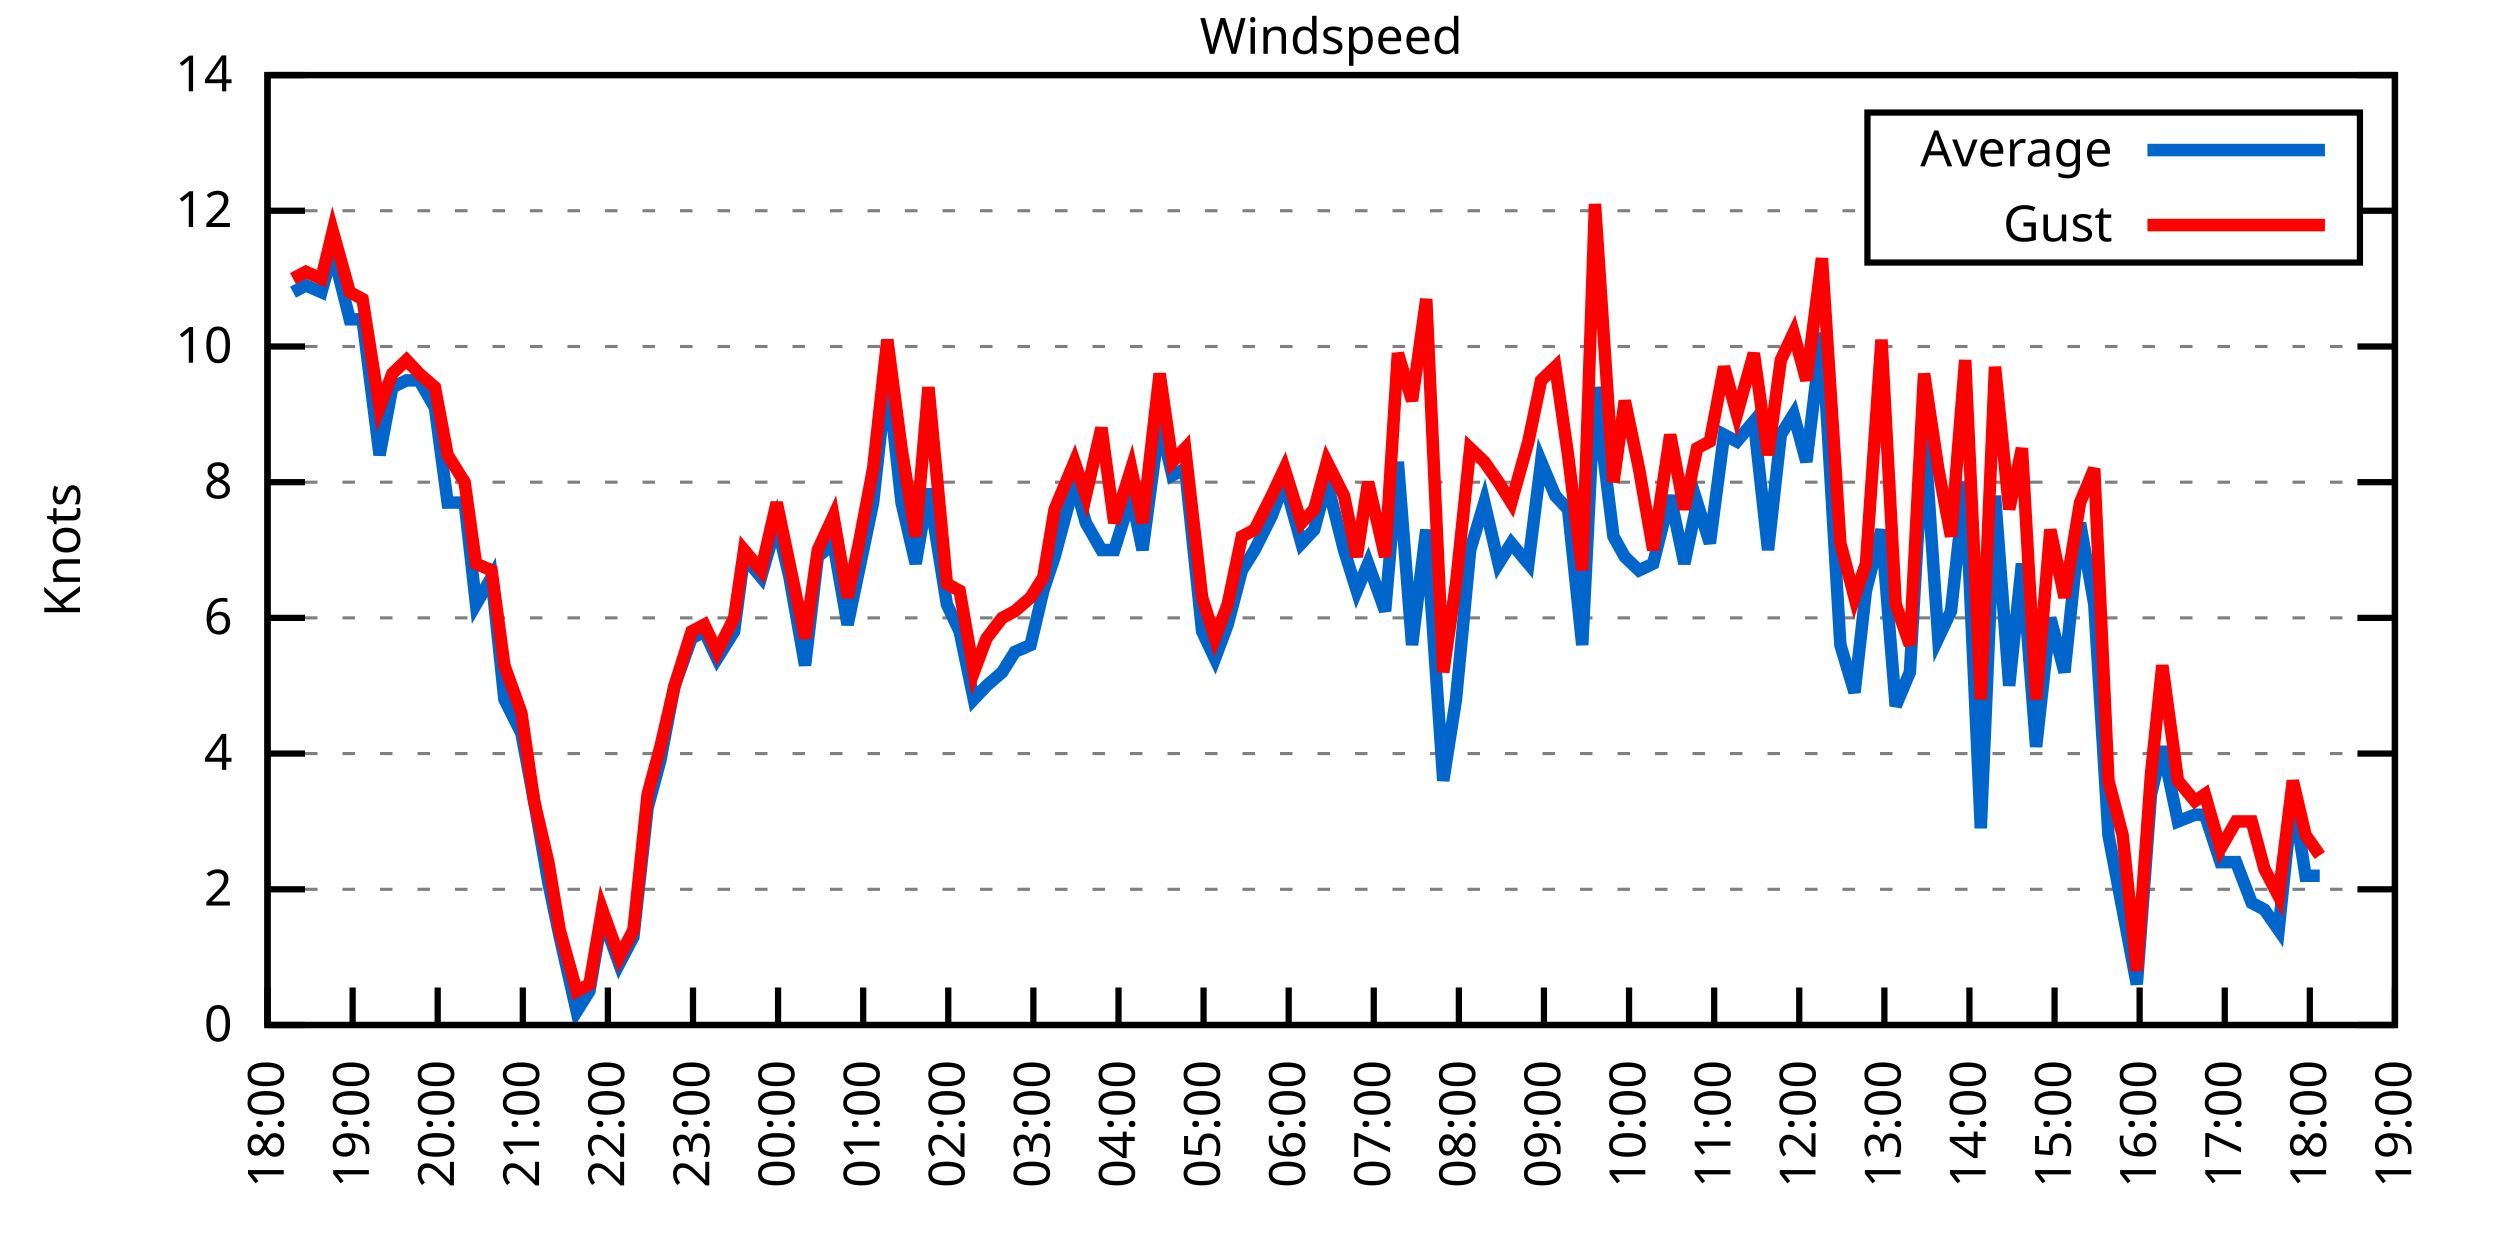
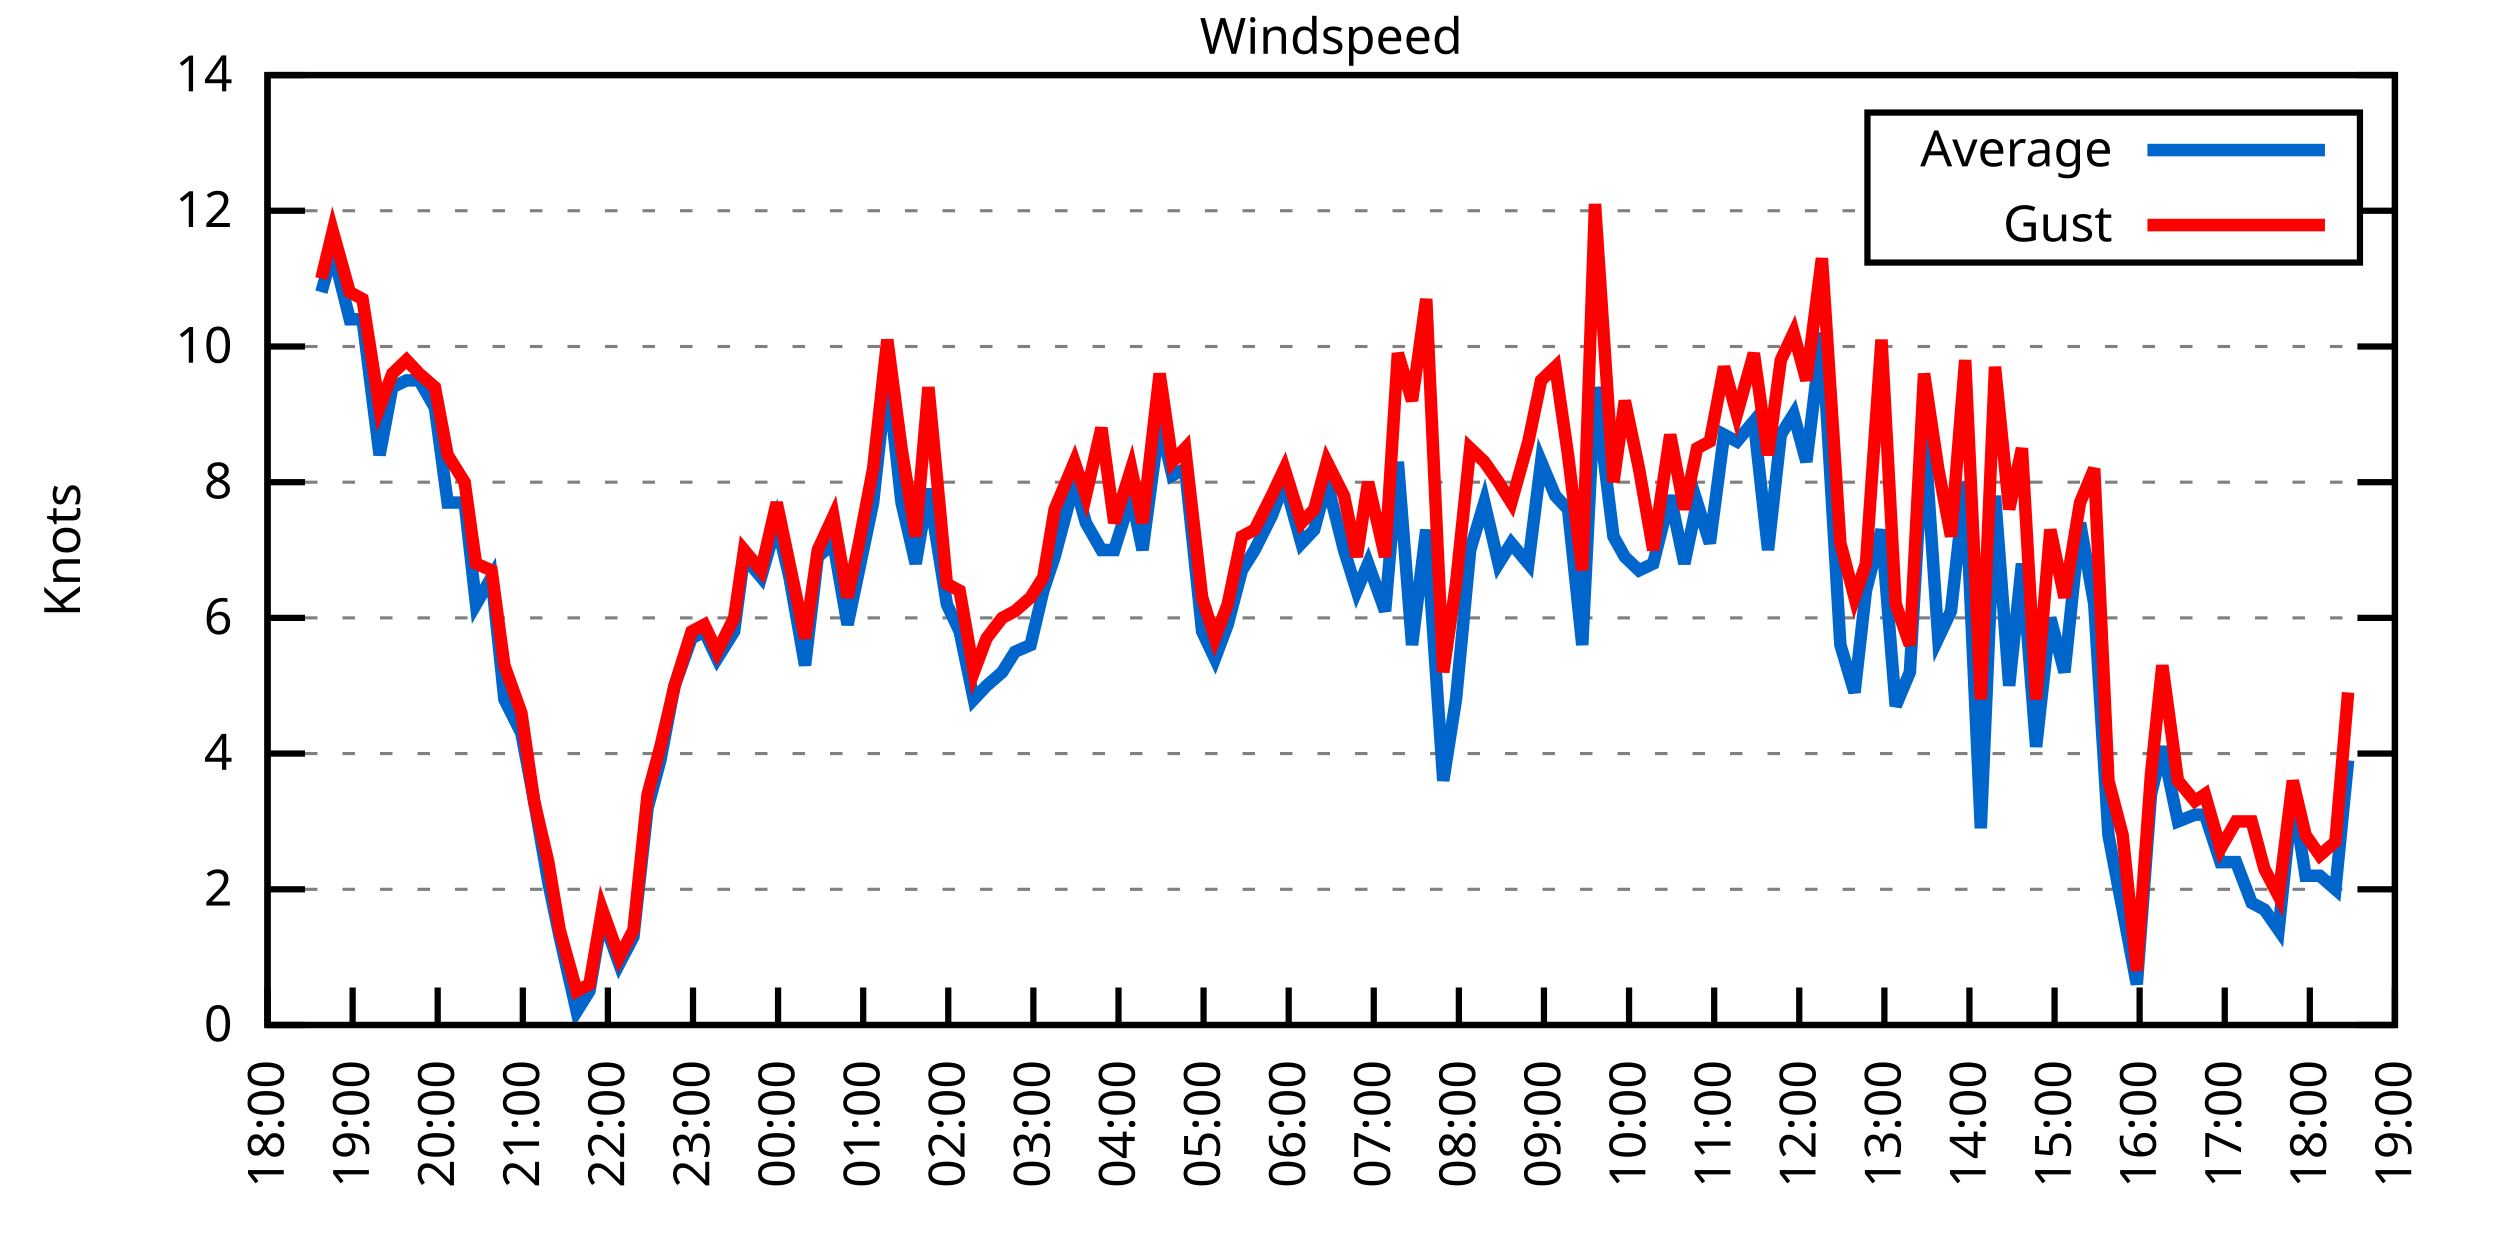
<svg xmlns="http://www.w3.org/2000/svg" xmlns:xlink="http://www.w3.org/1999/xlink" width="400" height="200" viewBox="0 0 400 200">
  <g id="gnuplot_canvas">
    <rect x="0" y="0" width="400" height="200" fill="none" />
    <defs>
      <circle id="gpDot" r="0.5" stroke-width="0.5" stroke="currentColor" />
      <path id="gpPt0" stroke-width="0.333" stroke="currentColor" d="M-1,0 h2 M0,-1 v2" />
      <path id="gpPt1" stroke-width="0.333" stroke="currentColor" d="M-1,-1 L1,1 M1,-1 L-1,1" />
      <path id="gpPt2" stroke-width="0.333" stroke="currentColor" d="M-1,0 L1,0 M0,-1 L0,1 M-1,-1 L1,1 M-1,1 L1,-1" />
      <rect id="gpPt3" stroke-width="0.333" stroke="currentColor" x="-1" y="-1" width="2" height="2" />
      <rect id="gpPt4" stroke-width="0.333" stroke="currentColor" fill="currentColor" x="-1" y="-1" width="2" height="2" />
      <circle id="gpPt5" stroke-width="0.333" stroke="currentColor" cx="0" cy="0" r="1" />
      <use xlink:href="#gpPt5" id="gpPt6" fill="currentColor" stroke="none" />
      <path id="gpPt7" stroke-width="0.333" stroke="currentColor" d="M0,-1.33 L-1.33,0.67 L1.33,0.67 z" />
      <use xlink:href="#gpPt7" id="gpPt8" fill="currentColor" stroke="none" />
      <use xlink:href="#gpPt7" id="gpPt9" stroke="currentColor" transform="rotate(180)" />
      <use xlink:href="#gpPt9" id="gpPt10" fill="currentColor" stroke="none" />
      <use xlink:href="#gpPt3" id="gpPt11" stroke="currentColor" transform="rotate(45)" />
      <use xlink:href="#gpPt11" id="gpPt12" fill="currentColor" stroke="none" />
      <path id="gpPt13" stroke-width="0.333" stroke="currentColor" d="M0,1.330 L1.265,0.411 L0.782,-1.067 L-0.782,-1.076 L-1.265,0.411 z" />
      <use xlink:href="#gpPt13" id="gpPt14" fill="currentColor" stroke="none" />
      <filter id="textbox" filterUnits="objectBoundingBox" x="0" y="0" height="1" width="1">
        <feFlood flood-color="white" flood-opacity="1" result="bgnd" />
        <feComposite in="SourceGraphic" in2="bgnd" operator="atop" />
      </filter>
      <filter id="greybox" filterUnits="objectBoundingBox" x="0" y="0" height="1" width="1">
        <feFlood flood-color="lightgrey" flood-opacity="1" result="grey" />
        <feComposite in="SourceGraphic" in2="grey" operator="atop" />
      </filter>
    </defs>
    <g fill="none" color="white" stroke="currentColor" stroke-width="1.00" stroke-linecap="butt" stroke-linejoin="miter">
</g>
    <g fill="none" color="black" stroke="currentColor" stroke-width="1.00" stroke-linecap="butt" stroke-linejoin="miter">
      <g stroke="none" shape-rendering="crispEdges">
        <polygon fill="rgb(255, 255, 255)" points="42.80,164.00 383.18,164.00 383.18,12.02 42.80,12.02 " />
      </g>
    </g>
    <g fill="none" color="black" stroke="currentColor" stroke-width="1.00" stroke-linecap="butt" stroke-linejoin="miter">
</g>
    <g fill="none" color="black" stroke="black" stroke-width="0.50" stroke-linecap="butt" stroke-linejoin="miter">
</g>
    <g fill="none" color="gray" stroke="currentColor" stroke-width="0.50" stroke-linecap="butt" stroke-linejoin="miter">
      <path stroke="gray" stroke-dasharray="2,4" class="gridline" d="M42.80,164.00 L383.19,164.00  " />
    </g>
    <g fill="none" color="gray" stroke="gray" stroke-width="1.00" stroke-linecap="butt" stroke-linejoin="miter">
</g>
    <g fill="none" color="black" stroke="currentColor" stroke-width="1.00" stroke-linecap="butt" stroke-linejoin="miter">
      <path stroke="black" d="M42.80,164.00 L48.80,164.00 M383.19,164.00 L377.19,164.00  " />
      <g transform="translate(37.20,166.60)" stroke="none" fill="black" font-family="Sans" font-size="8.00" text-anchor="end">
        <text>
          <tspan font-family="Sans"> 0</tspan>
        </text>
      </g>
    </g>
    <g fill="none" color="black" stroke="currentColor" stroke-width="1.00" stroke-linecap="butt" stroke-linejoin="miter">
</g>
    <g fill="none" color="black" stroke="black" stroke-width="0.50" stroke-linecap="butt" stroke-linejoin="miter">
</g>
    <g fill="none" color="gray" stroke="currentColor" stroke-width="0.50" stroke-linecap="butt" stroke-linejoin="miter">
      <path stroke="gray" stroke-dasharray="2,4" class="gridline" d="M42.80,142.29 L383.19,142.29  " />
    </g>
    <g fill="none" color="gray" stroke="gray" stroke-width="1.00" stroke-linecap="butt" stroke-linejoin="miter">
</g>
    <g fill="none" color="black" stroke="currentColor" stroke-width="1.00" stroke-linecap="butt" stroke-linejoin="miter">
      <path stroke="black" d="M42.80,142.29 L48.80,142.29 M383.19,142.29 L377.19,142.29  " />
      <g transform="translate(37.20,144.89)" stroke="none" fill="black" font-family="Sans" font-size="8.00" text-anchor="end">
        <text>
          <tspan font-family="Sans"> 2</tspan>
        </text>
      </g>
    </g>
    <g fill="none" color="black" stroke="currentColor" stroke-width="1.00" stroke-linecap="butt" stroke-linejoin="miter">
</g>
    <g fill="none" color="black" stroke="black" stroke-width="0.50" stroke-linecap="butt" stroke-linejoin="miter">
</g>
    <g fill="none" color="gray" stroke="currentColor" stroke-width="0.50" stroke-linecap="butt" stroke-linejoin="miter">
      <path stroke="gray" stroke-dasharray="2,4" class="gridline" d="M42.80,120.57 L383.19,120.57  " />
    </g>
    <g fill="none" color="gray" stroke="gray" stroke-width="1.00" stroke-linecap="butt" stroke-linejoin="miter">
</g>
    <g fill="none" color="black" stroke="currentColor" stroke-width="1.00" stroke-linecap="butt" stroke-linejoin="miter">
      <path stroke="black" d="M42.80,120.57 L48.80,120.57 M383.19,120.57 L377.19,120.57  " />
      <g transform="translate(37.20,123.17)" stroke="none" fill="black" font-family="Sans" font-size="8.00" text-anchor="end">
        <text>
          <tspan font-family="Sans"> 4</tspan>
        </text>
      </g>
    </g>
    <g fill="none" color="black" stroke="currentColor" stroke-width="1.00" stroke-linecap="butt" stroke-linejoin="miter">
</g>
    <g fill="none" color="black" stroke="black" stroke-width="0.50" stroke-linecap="butt" stroke-linejoin="miter">
</g>
    <g fill="none" color="gray" stroke="currentColor" stroke-width="0.50" stroke-linecap="butt" stroke-linejoin="miter">
      <path stroke="gray" stroke-dasharray="2,4" class="gridline" d="M42.80,98.86 L383.19,98.86  " />
    </g>
    <g fill="none" color="gray" stroke="gray" stroke-width="1.00" stroke-linecap="butt" stroke-linejoin="miter">
</g>
    <g fill="none" color="black" stroke="currentColor" stroke-width="1.00" stroke-linecap="butt" stroke-linejoin="miter">
      <path stroke="black" d="M42.80,98.86 L48.80,98.86 M383.19,98.86 L377.19,98.86  " />
      <g transform="translate(37.20,101.46)" stroke="none" fill="black" font-family="Sans" font-size="8.00" text-anchor="end">
        <text>
          <tspan font-family="Sans"> 6</tspan>
        </text>
      </g>
    </g>
    <g fill="none" color="black" stroke="currentColor" stroke-width="1.00" stroke-linecap="butt" stroke-linejoin="miter">
</g>
    <g fill="none" color="black" stroke="black" stroke-width="0.50" stroke-linecap="butt" stroke-linejoin="miter">
</g>
    <g fill="none" color="gray" stroke="currentColor" stroke-width="0.50" stroke-linecap="butt" stroke-linejoin="miter">
      <path stroke="gray" stroke-dasharray="2,4" class="gridline" d="M42.80,77.15 L383.19,77.15  " />
    </g>
    <g fill="none" color="gray" stroke="gray" stroke-width="1.00" stroke-linecap="butt" stroke-linejoin="miter">
</g>
    <g fill="none" color="black" stroke="currentColor" stroke-width="1.00" stroke-linecap="butt" stroke-linejoin="miter">
      <path stroke="black" d="M42.80,77.15 L48.80,77.15 M383.19,77.15 L377.19,77.15  " />
      <g transform="translate(37.20,79.75)" stroke="none" fill="black" font-family="Sans" font-size="8.00" text-anchor="end">
        <text>
          <tspan font-family="Sans"> 8</tspan>
        </text>
      </g>
    </g>
    <g fill="none" color="black" stroke="currentColor" stroke-width="1.00" stroke-linecap="butt" stroke-linejoin="miter">
</g>
    <g fill="none" color="black" stroke="black" stroke-width="0.50" stroke-linecap="butt" stroke-linejoin="miter">
</g>
    <g fill="none" color="gray" stroke="currentColor" stroke-width="0.50" stroke-linecap="butt" stroke-linejoin="miter">
      <path stroke="gray" stroke-dasharray="2,4" class="gridline" d="M42.80,55.44 L383.19,55.44  " />
    </g>
    <g fill="none" color="gray" stroke="gray" stroke-width="1.00" stroke-linecap="butt" stroke-linejoin="miter">
</g>
    <g fill="none" color="black" stroke="currentColor" stroke-width="1.00" stroke-linecap="butt" stroke-linejoin="miter">
      <path stroke="black" d="M42.80,55.44 L48.80,55.44 M383.19,55.44 L377.19,55.44  " />
      <g transform="translate(37.20,58.04)" stroke="none" fill="black" font-family="Sans" font-size="8.00" text-anchor="end">
        <text>
          <tspan font-family="Sans"> 10</tspan>
        </text>
      </g>
    </g>
    <g fill="none" color="black" stroke="currentColor" stroke-width="1.00" stroke-linecap="butt" stroke-linejoin="miter">
</g>
    <g fill="none" color="black" stroke="black" stroke-width="0.50" stroke-linecap="butt" stroke-linejoin="miter">
</g>
    <g fill="none" color="gray" stroke="currentColor" stroke-width="0.50" stroke-linecap="butt" stroke-linejoin="miter">
      <path stroke="gray" stroke-dasharray="2,4" class="gridline" d="M42.80,33.72 L298.79,33.72 M377.59,33.72 L383.19,33.72  " />
    </g>
    <g fill="none" color="gray" stroke="gray" stroke-width="1.00" stroke-linecap="butt" stroke-linejoin="miter">
</g>
    <g fill="none" color="black" stroke="currentColor" stroke-width="1.00" stroke-linecap="butt" stroke-linejoin="miter">
      <path stroke="black" d="M42.80,33.72 L48.80,33.72 M383.19,33.72 L377.19,33.72  " />
      <g transform="translate(37.20,36.32)" stroke="none" fill="black" font-family="Sans" font-size="8.00" text-anchor="end">
        <text>
          <tspan font-family="Sans"> 12</tspan>
        </text>
      </g>
    </g>
    <g fill="none" color="black" stroke="currentColor" stroke-width="1.00" stroke-linecap="butt" stroke-linejoin="miter">
</g>
    <g fill="none" color="black" stroke="black" stroke-width="0.50" stroke-linecap="butt" stroke-linejoin="miter">
</g>
    <g fill="none" color="gray" stroke="currentColor" stroke-width="0.50" stroke-linecap="butt" stroke-linejoin="miter">
      <path stroke="gray" stroke-dasharray="2,4" class="gridline" d="M42.80,12.01 L383.19,12.01  " />
    </g>
    <g fill="none" color="gray" stroke="gray" stroke-width="1.00" stroke-linecap="butt" stroke-linejoin="miter">
</g>
    <g fill="none" color="black" stroke="currentColor" stroke-width="1.00" stroke-linecap="butt" stroke-linejoin="miter">
      <path stroke="black" d="M42.80,12.01 L48.80,12.01 M383.19,12.01 L377.19,12.01  " />
      <g transform="translate(37.20,14.61)" stroke="none" fill="black" font-family="Sans" font-size="8.00" text-anchor="end">
        <text>
          <tspan font-family="Sans"> 14</tspan>
        </text>
      </g>
    </g>
    <g fill="none" color="black" stroke="currentColor" stroke-width="1.00" stroke-linecap="butt" stroke-linejoin="miter">
      <path stroke="black" d="M42.80,164.00 L42.80,158.00  " />
      <g transform="translate(45.40,169.60) rotate(270.00)" stroke="none" fill="black" font-family="Sans" font-size="8.00" text-anchor="end">
        <text>
          <tspan font-family="Sans">18:00</tspan>
        </text>
      </g>
    </g>
    <g fill="none" color="black" stroke="currentColor" stroke-width="1.00" stroke-linecap="butt" stroke-linejoin="miter">
      <path stroke="black" d="M56.42,164.00 L56.42,158.00  " />
      <g transform="translate(59.02,169.60) rotate(270.00)" stroke="none" fill="black" font-family="Sans" font-size="8.00" text-anchor="end">
        <text>
          <tspan font-family="Sans">19:00</tspan>
        </text>
      </g>
    </g>
    <g fill="none" color="black" stroke="currentColor" stroke-width="1.00" stroke-linecap="butt" stroke-linejoin="miter">
      <path stroke="black" d="M70.03,164.00 L70.03,158.00  " />
      <g transform="translate(72.63,169.60) rotate(270.00)" stroke="none" fill="black" font-family="Sans" font-size="8.00" text-anchor="end">
        <text>
          <tspan font-family="Sans">20:00</tspan>
        </text>
      </g>
    </g>
    <g fill="none" color="black" stroke="currentColor" stroke-width="1.00" stroke-linecap="butt" stroke-linejoin="miter">
      <path stroke="black" d="M83.65,164.00 L83.65,158.00  " />
      <g transform="translate(86.25,169.60) rotate(270.00)" stroke="none" fill="black" font-family="Sans" font-size="8.00" text-anchor="end">
        <text>
          <tspan font-family="Sans">21:00</tspan>
        </text>
      </g>
    </g>
    <g fill="none" color="black" stroke="currentColor" stroke-width="1.00" stroke-linecap="butt" stroke-linejoin="miter">
      <path stroke="black" d="M97.26,164.00 L97.26,158.00  " />
      <g transform="translate(99.86,169.60) rotate(270.00)" stroke="none" fill="black" font-family="Sans" font-size="8.00" text-anchor="end">
        <text>
          <tspan font-family="Sans">22:00</tspan>
        </text>
      </g>
    </g>
    <g fill="none" color="black" stroke="currentColor" stroke-width="1.00" stroke-linecap="butt" stroke-linejoin="miter">
      <path stroke="black" d="M110.88,164.00 L110.88,158.00  " />
      <g transform="translate(113.48,169.60) rotate(270.00)" stroke="none" fill="black" font-family="Sans" font-size="8.00" text-anchor="end">
        <text>
          <tspan font-family="Sans">23:00</tspan>
        </text>
      </g>
    </g>
    <g fill="none" color="black" stroke="currentColor" stroke-width="1.00" stroke-linecap="butt" stroke-linejoin="miter">
      <path stroke="black" d="M124.49,164.00 L124.49,158.00  " />
      <g transform="translate(127.09,169.60) rotate(270.00)" stroke="none" fill="black" font-family="Sans" font-size="8.00" text-anchor="end">
        <text>
          <tspan font-family="Sans">00:00</tspan>
        </text>
      </g>
    </g>
    <g fill="none" color="black" stroke="currentColor" stroke-width="1.00" stroke-linecap="butt" stroke-linejoin="miter">
      <path stroke="black" d="M138.11,164.00 L138.11,158.00  " />
      <g transform="translate(140.71,169.60) rotate(270.00)" stroke="none" fill="black" font-family="Sans" font-size="8.00" text-anchor="end">
        <text>
          <tspan font-family="Sans">01:00</tspan>
        </text>
      </g>
    </g>
    <g fill="none" color="black" stroke="currentColor" stroke-width="1.00" stroke-linecap="butt" stroke-linejoin="miter">
      <path stroke="black" d="M151.72,164.00 L151.72,158.00  " />
      <g transform="translate(154.32,169.60) rotate(270.00)" stroke="none" fill="black" font-family="Sans" font-size="8.00" text-anchor="end">
        <text>
          <tspan font-family="Sans">02:00</tspan>
        </text>
      </g>
    </g>
    <g fill="none" color="black" stroke="currentColor" stroke-width="1.00" stroke-linecap="butt" stroke-linejoin="miter">
      <path stroke="black" d="M165.34,164.00 L165.34,158.00  " />
      <g transform="translate(167.94,169.60) rotate(270.00)" stroke="none" fill="black" font-family="Sans" font-size="8.00" text-anchor="end">
        <text>
          <tspan font-family="Sans">03:00</tspan>
        </text>
      </g>
    </g>
    <g fill="none" color="black" stroke="currentColor" stroke-width="1.00" stroke-linecap="butt" stroke-linejoin="miter">
      <path stroke="black" d="M178.96,164.00 L178.96,158.00  " />
      <g transform="translate(181.56,169.60) rotate(270.00)" stroke="none" fill="black" font-family="Sans" font-size="8.00" text-anchor="end">
        <text>
          <tspan font-family="Sans">04:00</tspan>
        </text>
      </g>
    </g>
    <g fill="none" color="black" stroke="currentColor" stroke-width="1.00" stroke-linecap="butt" stroke-linejoin="miter">
      <path stroke="black" d="M192.57,164.00 L192.57,158.00  " />
      <g transform="translate(195.17,169.60) rotate(270.00)" stroke="none" fill="black" font-family="Sans" font-size="8.00" text-anchor="end">
        <text>
          <tspan font-family="Sans">05:00</tspan>
        </text>
      </g>
    </g>
    <g fill="none" color="black" stroke="currentColor" stroke-width="1.00" stroke-linecap="butt" stroke-linejoin="miter">
      <path stroke="black" d="M206.19,164.00 L206.19,158.00  " />
      <g transform="translate(208.79,169.60) rotate(270.00)" stroke="none" fill="black" font-family="Sans" font-size="8.00" text-anchor="end">
        <text>
          <tspan font-family="Sans">06:00</tspan>
        </text>
      </g>
    </g>
    <g fill="none" color="black" stroke="currentColor" stroke-width="1.00" stroke-linecap="butt" stroke-linejoin="miter">
      <path stroke="black" d="M219.80,164.00 L219.80,158.00  " />
      <g transform="translate(222.40,169.60) rotate(270.00)" stroke="none" fill="black" font-family="Sans" font-size="8.00" text-anchor="end">
        <text>
          <tspan font-family="Sans">07:00</tspan>
        </text>
      </g>
    </g>
    <g fill="none" color="black" stroke="currentColor" stroke-width="1.00" stroke-linecap="butt" stroke-linejoin="miter">
      <path stroke="black" d="M233.42,164.00 L233.42,158.00  " />
      <g transform="translate(236.02,169.60) rotate(270.00)" stroke="none" fill="black" font-family="Sans" font-size="8.00" text-anchor="end">
        <text>
          <tspan font-family="Sans">08:00</tspan>
        </text>
      </g>
    </g>
    <g fill="none" color="black" stroke="currentColor" stroke-width="1.00" stroke-linecap="butt" stroke-linejoin="miter">
      <path stroke="black" d="M247.03,164.00 L247.03,158.00  " />
      <g transform="translate(249.63,169.60) rotate(270.00)" stroke="none" fill="black" font-family="Sans" font-size="8.00" text-anchor="end">
        <text>
          <tspan font-family="Sans">09:00</tspan>
        </text>
      </g>
    </g>
    <g fill="none" color="black" stroke="currentColor" stroke-width="1.00" stroke-linecap="butt" stroke-linejoin="miter">
      <path stroke="black" d="M260.65,164.00 L260.65,158.00  " />
      <g transform="translate(263.25,169.60) rotate(270.00)" stroke="none" fill="black" font-family="Sans" font-size="8.00" text-anchor="end">
        <text>
          <tspan font-family="Sans">10:00</tspan>
        </text>
      </g>
    </g>
    <g fill="none" color="black" stroke="currentColor" stroke-width="1.00" stroke-linecap="butt" stroke-linejoin="miter">
      <path stroke="black" d="M274.27,164.00 L274.27,158.00  " />
      <g transform="translate(276.87,169.60) rotate(270.00)" stroke="none" fill="black" font-family="Sans" font-size="8.00" text-anchor="end">
        <text>
          <tspan font-family="Sans">11:00</tspan>
        </text>
      </g>
    </g>
    <g fill="none" color="black" stroke="currentColor" stroke-width="1.00" stroke-linecap="butt" stroke-linejoin="miter">
      <path stroke="black" d="M287.88,164.00 L287.88,158.00  " />
      <g transform="translate(290.48,169.60) rotate(270.00)" stroke="none" fill="black" font-family="Sans" font-size="8.00" text-anchor="end">
        <text>
          <tspan font-family="Sans">12:00</tspan>
        </text>
      </g>
    </g>
    <g fill="none" color="black" stroke="currentColor" stroke-width="1.00" stroke-linecap="butt" stroke-linejoin="miter">
      <path stroke="black" d="M301.50,164.00 L301.50,158.00  " />
      <g transform="translate(304.10,169.60) rotate(270.00)" stroke="none" fill="black" font-family="Sans" font-size="8.00" text-anchor="end">
        <text>
          <tspan font-family="Sans">13:00</tspan>
        </text>
      </g>
    </g>
    <g fill="none" color="black" stroke="currentColor" stroke-width="1.00" stroke-linecap="butt" stroke-linejoin="miter">
      <path stroke="black" d="M315.11,164.00 L315.11,158.00  " />
      <g transform="translate(317.71,169.60) rotate(270.00)" stroke="none" fill="black" font-family="Sans" font-size="8.00" text-anchor="end">
        <text>
          <tspan font-family="Sans">14:00</tspan>
        </text>
      </g>
    </g>
    <g fill="none" color="black" stroke="currentColor" stroke-width="1.00" stroke-linecap="butt" stroke-linejoin="miter">
      <path stroke="black" d="M328.73,164.00 L328.73,158.00  " />
      <g transform="translate(331.33,169.60) rotate(270.00)" stroke="none" fill="black" font-family="Sans" font-size="8.00" text-anchor="end">
        <text>
          <tspan font-family="Sans">15:00</tspan>
        </text>
      </g>
    </g>
    <g fill="none" color="black" stroke="currentColor" stroke-width="1.00" stroke-linecap="butt" stroke-linejoin="miter">
      <path stroke="black" d="M342.34,164.00 L342.34,158.00  " />
      <g transform="translate(344.94,169.60) rotate(270.00)" stroke="none" fill="black" font-family="Sans" font-size="8.00" text-anchor="end">
        <text>
          <tspan font-family="Sans">16:00</tspan>
        </text>
      </g>
    </g>
    <g fill="none" color="black" stroke="currentColor" stroke-width="1.00" stroke-linecap="butt" stroke-linejoin="miter">
      <path stroke="black" d="M355.96,164.00 L355.96,158.00  " />
      <g transform="translate(358.56,169.60) rotate(270.00)" stroke="none" fill="black" font-family="Sans" font-size="8.00" text-anchor="end">
        <text>
          <tspan font-family="Sans">17:00</tspan>
        </text>
      </g>
    </g>
    <g fill="none" color="black" stroke="currentColor" stroke-width="1.00" stroke-linecap="butt" stroke-linejoin="miter">
      <path stroke="black" d="M369.57,164.00 L369.57,158.00  " />
      <g transform="translate(372.17,169.60) rotate(270.00)" stroke="none" fill="black" font-family="Sans" font-size="8.00" text-anchor="end">
        <text>
          <tspan font-family="Sans">18:00</tspan>
        </text>
      </g>
    </g>
    <g fill="none" color="black" stroke="currentColor" stroke-width="1.00" stroke-linecap="butt" stroke-linejoin="miter">
      <path stroke="black" d="M383.19,164.00 L383.19,158.00  " />
      <g transform="translate(385.79,169.60) rotate(270.00)" stroke="none" fill="black" font-family="Sans" font-size="8.00" text-anchor="end">
        <text>
          <tspan font-family="Sans">19:00</tspan>
        </text>
      </g>
    </g>
    <g fill="none" color="black" stroke="currentColor" stroke-width="1.00" stroke-linecap="butt" stroke-linejoin="miter">
</g>
    <g fill="none" color="black" stroke="currentColor" stroke-width="1.00" stroke-linecap="butt" stroke-linejoin="miter">
      <path stroke="black" d="M42.80,12.01 L42.80,164.00 L383.19,164.00 L383.19,12.01 L42.80,12.01 Z  " />
    </g>
    <g fill="none" color="black" stroke="currentColor" stroke-width="1.00" stroke-linecap="butt" stroke-linejoin="miter">
</g>
    <g fill="none" color="black" stroke="currentColor" stroke-width="1.00" stroke-linecap="butt" stroke-linejoin="miter">
      <path stroke="black" d="M298.79,42.01 L298.79,18.01 L377.59,18.01 L377.59,42.01 L298.79,42.01 Z  " />
    </g>
    <g id="Windspeed_plot_1">
      <g fill="none" color="white" stroke="black" stroke-width="2.00" stroke-linecap="butt" stroke-linejoin="miter">
</g>
      <g fill="none" color="black" stroke="currentColor" stroke-width="2.00" stroke-linecap="butt" stroke-linejoin="miter">
        <g transform="translate(337.99,26.61)" stroke="none" fill="black" font-family="Sans" font-size="8.00" text-anchor="end">
          <text>
            <tspan font-family="Sans">Average</tspan>
          </text>
        </g>
      </g>
      <g fill="none" color="black" stroke="currentColor" stroke-width="2.00" stroke-linecap="butt" stroke-linejoin="miter">
-         <path stroke="rgb(  0, 102, 204)" d="M343.59,24.01 L371.99,24.01 M46.88,46.75 L48.93,45.66 L51.42,46.75 L53.24,40.24 L55.96,51.09 L58.00,51.09   L60.73,72.81 L62.77,61.95 L65.04,60.86 L67.08,60.86 L69.58,65.21 L71.62,80.41 L74.34,80.41 L76.16,96.69   L78.65,92.35 L80.70,111.89 L83.42,117.32 L85.46,128.17 L87.73,141.20 L89.55,149.89 L92.27,161.83 L94.31,158.57   L96.35,146.63 L99.08,154.23 L101.35,149.89 L103.62,129.26 L105.66,121.66 L107.93,109.72 L110.65,102.12 L112.69,101.03   L114.74,105.38 L117.46,101.03 L119.05,89.09 L121.77,92.35 L124.27,83.66 L126.31,92.35 L128.81,106.46 L130.85,89.09   L133.34,86.92 L135.61,99.95 L137.43,91.26 L139.70,80.41 L141.97,59.78 L144.24,80.41 L146.51,90.18 L148.55,78.23   L151.50,96.69 L153.54,101.03 L155.81,111.89 L157.85,109.72 L160.35,107.55 L162.39,104.29 L164.89,103.20 L166.93,94.52   L168.74,89.09 L171.92,77.15 L173.74,83.66 L176.23,88.00 L178.28,88.00 L181.00,79.32 L182.81,88.00 L185.54,67.38   L187.58,76.06 L189.62,74.98 L192.34,101.03 L194.39,105.38 L196.43,99.95 L198.70,91.26 L200.74,88.00 L203.46,82.58   L205.51,77.15 L208.23,86.92 L210.27,84.75 L212.31,77.15 L215.04,88.00 L217.08,94.52 L218.90,90.18 L221.62,97.78   L223.66,73.89 L225.93,103.20 L228.20,84.75 L230.92,124.92 L232.96,111.89 L235.23,88.00 L237.50,80.41 L239.77,90.18   L241.81,86.92 L244.54,90.18 L246.58,73.89 L248.85,79.32 L250.89,81.49 L253.16,103.20 L255.20,61.95 L258.15,85.83   L259.97,89.09 L262.24,91.26 L264.51,90.18 L267.23,79.32 L269.50,90.18 L271.54,80.41 L273.58,86.92 L275.85,69.55   L277.90,70.63 L280.62,67.38 L282.89,88.00 L284.93,69.55 L286.97,66.29 L289.02,73.89 L291.51,53.26 L294.46,103.20   L296.73,110.80 L298.55,94.52 L301.04,84.75 L303.31,112.97 L305.58,107.55 L307.85,68.46 L310.12,102.12 L312.16,97.78   L314.43,77.15 L316.93,132.52 L319.20,79.32 L321.47,109.72 L323.51,90.18 L325.78,119.49 L328.05,98.86 L330.32,107.55   L332.81,83.66 L335.08,96.69 L337.35,133.60 L339.62,145.54 L341.89,157.49 L344.16,127.09 L345.97,119.49 L348.47,131.43   L351.19,130.35 L352.78,130.35 L355.28,137.94 L357.77,137.94 L360.27,144.46 L362.31,145.54 L364.58,148.80 L366.85,127.09   L368.89,140.12 L371.16,140.12  " />
+         <path stroke="rgb(  0, 102, 204)" d="M343.59,24.01 L371.99,24.01 M51.42,46.75 L53.24,40.24 L55.96,51.09 L58.00,51.09 L60.73,72.81 L62.77,61.95   L65.04,60.86 L67.08,60.86 L69.58,65.21 L71.62,80.41 L74.34,80.41 L76.16,96.69 L78.65,92.35 L80.70,111.89   L83.42,117.32 L85.46,128.17 L87.73,141.20 L89.55,149.89 L92.27,161.83 L94.31,158.57 L96.35,146.63 L99.08,154.23   L101.35,149.89 L103.62,129.26 L105.66,121.66 L107.93,109.72 L110.65,102.12 L112.69,101.03 L114.74,105.38 L117.46,101.03   L119.05,89.09 L121.77,92.35 L124.27,83.66 L126.31,92.35 L128.81,106.46 L130.85,89.09 L133.34,86.92 L135.61,99.95   L137.43,91.26 L139.70,80.41 L141.97,59.78 L144.24,80.41 L146.51,90.18 L148.55,78.23 L151.50,96.69 L153.54,101.03   L155.81,111.89 L157.85,109.72 L160.35,107.55 L162.39,104.29 L164.89,103.20 L166.93,94.52 L168.74,89.09 L171.92,77.15   L173.74,83.66 L176.23,88.00 L178.28,88.00 L181.00,79.32 L182.81,88.00 L185.54,67.38 L187.58,76.06 L189.62,74.98   L192.34,101.03 L194.39,105.38 L196.43,99.95 L198.70,91.26 L200.74,88.00 L203.46,82.58 L205.51,77.15 L208.23,86.92   L210.27,84.75 L212.31,77.15 L215.04,88.00 L217.08,94.52 L218.90,90.18 L221.62,97.78 L223.66,73.89 L225.93,103.20   L228.20,84.75 L230.92,124.92 L232.96,111.89 L235.23,88.00 L237.50,80.41 L239.77,90.18 L241.81,86.92 L244.54,90.18   L246.58,73.89 L248.85,79.32 L250.89,81.49 L253.16,103.20 L255.20,61.95 L258.15,85.83 L259.97,89.09 L262.24,91.26   L264.51,90.18 L267.23,79.32 L269.50,90.18 L271.54,80.41 L273.58,86.92 L275.85,69.55 L277.90,70.63 L280.62,67.38   L282.89,88.00 L284.93,69.55 L286.97,66.29 L289.02,73.89 L291.51,53.26 L294.46,103.20 L296.73,110.80 L298.55,94.52   L301.04,84.75 L303.31,112.97 L305.58,107.55 L307.85,68.46 L310.12,102.12 L312.16,97.78 L314.43,77.15 L316.93,132.52   L319.20,79.32 L321.47,109.72 L323.51,90.18 L325.78,119.49 L328.05,98.86 L330.32,107.55 L332.81,83.66 L335.08,96.69   L337.35,133.60 L339.62,145.54 L341.89,157.49 L344.16,127.09 L345.97,119.49 L348.47,131.43 L351.19,130.35 L352.78,130.35   L355.28,137.94 L357.77,137.94 L360.27,144.46 L362.31,145.54 L364.58,148.80 L366.85,127.09 L368.89,140.12 L371.16,140.12   L373.66,142.29 L375.70,121.66  " />
      </g>
    </g>
    <g id="Windspeed_plot_2">
      <g fill="none" color="black" stroke="currentColor" stroke-width="2.00" stroke-linecap="butt" stroke-linejoin="miter">
        <g transform="translate(337.99,38.61)" stroke="none" fill="black" font-family="Sans" font-size="8.00" text-anchor="end">
          <text>
            <tspan font-family="Sans">Gust</tspan>
          </text>
        </g>
      </g>
      <g fill="none" color="black" stroke="currentColor" stroke-width="2.00" stroke-linecap="butt" stroke-linejoin="miter">
-         <path stroke="rgb(255,   0,   0)" d="M343.59,36.01 L371.99,36.01 M46.88,44.58 L48.93,43.49 L51.42,44.58 L53.24,36.98 L55.96,46.75 L58.00,47.84   L60.73,65.21 L62.77,59.78 L65.04,57.61 L67.08,59.78 L69.58,61.95 L71.62,72.81 L74.34,77.15 L76.16,90.18   L78.65,91.26 L80.70,106.46 L83.42,114.06 L85.46,128.17 L87.73,137.94 L89.55,148.80 L92.27,158.57 L94.31,157.49   L96.35,145.54 L99.08,153.14 L101.35,148.80 L103.62,127.09 L105.66,119.49 L107.93,109.72 L110.65,101.03 L112.69,99.95   L114.74,104.29 L117.46,98.86 L119.05,88.00 L121.77,91.26 L124.27,80.41 L126.31,90.18 L128.81,102.12 L130.85,88.00   L133.34,82.58 L135.61,95.60 L137.43,86.92 L139.70,74.98 L141.97,54.35 L144.24,71.72 L146.51,85.83 L148.55,61.95   L151.50,93.43 L153.54,94.52 L155.81,107.55 L157.85,102.12 L160.35,98.86 L162.39,97.78 L164.89,95.60 L166.93,92.35   L168.74,81.49 L171.92,73.89 L173.74,79.32 L176.23,68.46 L178.28,83.66 L181.00,74.98 L182.81,83.66 L185.54,59.78   L187.58,73.89 L189.62,71.72 L192.34,95.60 L194.39,102.12 L196.43,96.69 L198.70,85.83 L200.74,84.75 L203.46,79.32   L205.51,74.98 L208.23,83.66 L210.27,81.49 L212.31,73.89 L215.04,79.32 L217.08,89.09 L218.90,77.15 L221.62,89.09   L223.66,56.52 L225.93,64.12 L228.20,47.84 L230.92,107.55 L232.96,93.43 L235.23,71.72 L237.50,73.89 L239.77,77.15   L241.81,80.41 L244.54,70.63 L246.58,60.86 L248.85,58.69 L250.89,72.81 L253.16,91.26 L255.20,32.64 L258.15,77.15   L259.97,64.12 L262.24,74.98 L264.51,88.00 L267.23,69.55 L269.50,81.49 L271.54,71.72 L273.58,70.63 L275.85,58.69   L277.90,66.29 L280.62,56.52 L282.89,72.81 L284.93,57.61 L286.97,53.26 L289.02,60.86 L291.51,41.32 L294.46,86.92   L296.73,95.60 L298.55,90.18 L301.04,54.35 L303.31,96.69 L305.58,103.20 L307.85,59.78 L310.12,74.98 L312.16,85.83   L314.43,57.61 L316.93,111.89 L319.20,58.69 L321.47,81.49 L323.51,71.72 L325.78,111.89 L328.05,84.75 L330.32,95.60   L332.81,80.41 L335.08,74.98 L337.35,124.92 L339.62,133.60 L341.89,155.31 L344.16,123.83 L345.97,106.46 L348.47,124.92   L351.19,128.17 L352.78,127.09 L355.28,135.77 L357.77,131.43 L360.27,131.43 L362.31,139.03 L364.58,143.37 L366.85,124.92   L368.89,133.60 L371.16,136.86  " />
+         <path stroke="rgb(255,   0,   0)" d="M343.59,36.01 L371.99,36.01 M51.42,44.58 L53.24,36.98 L55.96,46.75 L58.00,47.84 L60.73,65.21 L62.77,59.78   L65.04,57.61 L67.08,59.78 L69.58,61.95 L71.62,72.81 L74.34,77.15 L76.16,90.18 L78.65,91.26 L80.70,106.46   L83.42,114.06 L85.46,128.17 L87.73,137.94 L89.55,148.80 L92.27,158.57 L94.31,157.49 L96.35,145.54 L99.08,153.14   L101.35,148.80 L103.62,127.09 L105.66,119.49 L107.93,109.72 L110.65,101.03 L112.69,99.95 L114.74,104.29 L117.46,98.86   L119.05,88.00 L121.77,91.26 L124.27,80.41 L126.31,90.18 L128.81,102.12 L130.85,88.00 L133.34,82.58 L135.61,95.60   L137.43,86.92 L139.70,74.98 L141.97,54.35 L144.24,71.72 L146.51,85.83 L148.55,61.95 L151.50,93.43 L153.54,94.52   L155.81,107.55 L157.85,102.12 L160.35,98.86 L162.39,97.78 L164.89,95.60 L166.93,92.35 L168.74,81.49 L171.92,73.89   L173.74,79.32 L176.23,68.46 L178.28,83.66 L181.00,74.98 L182.81,83.66 L185.54,59.78 L187.58,73.89 L189.62,71.72   L192.34,95.60 L194.39,102.12 L196.43,96.69 L198.70,85.83 L200.74,84.75 L203.46,79.32 L205.51,74.98 L208.23,83.66   L210.27,81.49 L212.31,73.89 L215.04,79.32 L217.08,89.09 L218.90,77.15 L221.62,89.09 L223.66,56.52 L225.93,64.12   L228.20,47.84 L230.92,107.55 L232.96,93.43 L235.23,71.72 L237.50,73.89 L239.77,77.15 L241.81,80.41 L244.54,70.63   L246.58,60.86 L248.85,58.69 L250.89,72.81 L253.16,91.26 L255.20,32.64 L258.15,77.15 L259.97,64.12 L262.24,74.98   L264.51,88.00 L267.23,69.55 L269.50,81.49 L271.54,71.72 L273.58,70.63 L275.85,58.69 L277.90,66.29 L280.62,56.52   L282.89,72.81 L284.93,57.61 L286.97,53.26 L289.02,60.86 L291.51,41.32 L294.46,86.92 L296.73,95.60 L298.55,90.18   L301.04,54.35 L303.31,96.69 L305.58,103.20 L307.85,59.78 L310.12,74.98 L312.16,85.83 L314.43,57.61 L316.93,111.89   L319.20,58.69 L321.47,81.49 L323.51,71.72 L325.78,111.89 L328.05,84.75 L330.32,95.60 L332.81,80.41 L335.08,74.98   L337.35,124.92 L339.62,133.60 L341.89,155.31 L344.16,123.83 L345.97,106.46 L348.47,124.92 L351.19,128.17 L352.78,127.09   L355.28,135.77 L357.77,131.43 L360.27,131.43 L362.31,139.03 L364.58,143.37 L366.85,124.92 L368.89,133.60 L371.16,136.86   L373.66,134.69 L375.70,110.80  " />
      </g>
    </g>
    <g fill="none" color="black" stroke="currentColor" stroke-width="2.00" stroke-linecap="butt" stroke-linejoin="miter">
</g>
    <g fill="none" color="black" stroke="black" stroke-width="1.00" stroke-linecap="butt" stroke-linejoin="miter">
</g>
    <g fill="none" color="black" stroke="currentColor" stroke-width="1.00" stroke-linecap="butt" stroke-linejoin="miter">
      <path stroke="black" d="M42.80,12.01 L42.80,164.00 L383.19,164.00 L383.19,12.01 L42.80,12.01 Z  " />
      <g transform="translate(12.80,88.01) rotate(270.00)" stroke="none" fill="black" font-family="Sans" font-size="8.00" text-anchor="middle">
        <text>
          <tspan font-family="Sans">Knots</tspan>
        </text>
      </g>
    </g>
    <g fill="none" color="black" stroke="currentColor" stroke-width="1.00" stroke-linecap="butt" stroke-linejoin="miter">
</g>
    <g fill="none" color="black" stroke="currentColor" stroke-width="1.00" stroke-linecap="butt" stroke-linejoin="miter">
      <g transform="translate(212.99,8.61)" stroke="none" fill="black" font-family="Sans" font-size="8.00" text-anchor="middle">
        <text>
          <tspan font-family="Sans">Windspeed</tspan>
        </text>
      </g>
    </g>
    <g fill="none" color="black" stroke="currentColor" stroke-width="1.00" stroke-linecap="butt" stroke-linejoin="miter">
</g>
  </g>
</svg>
